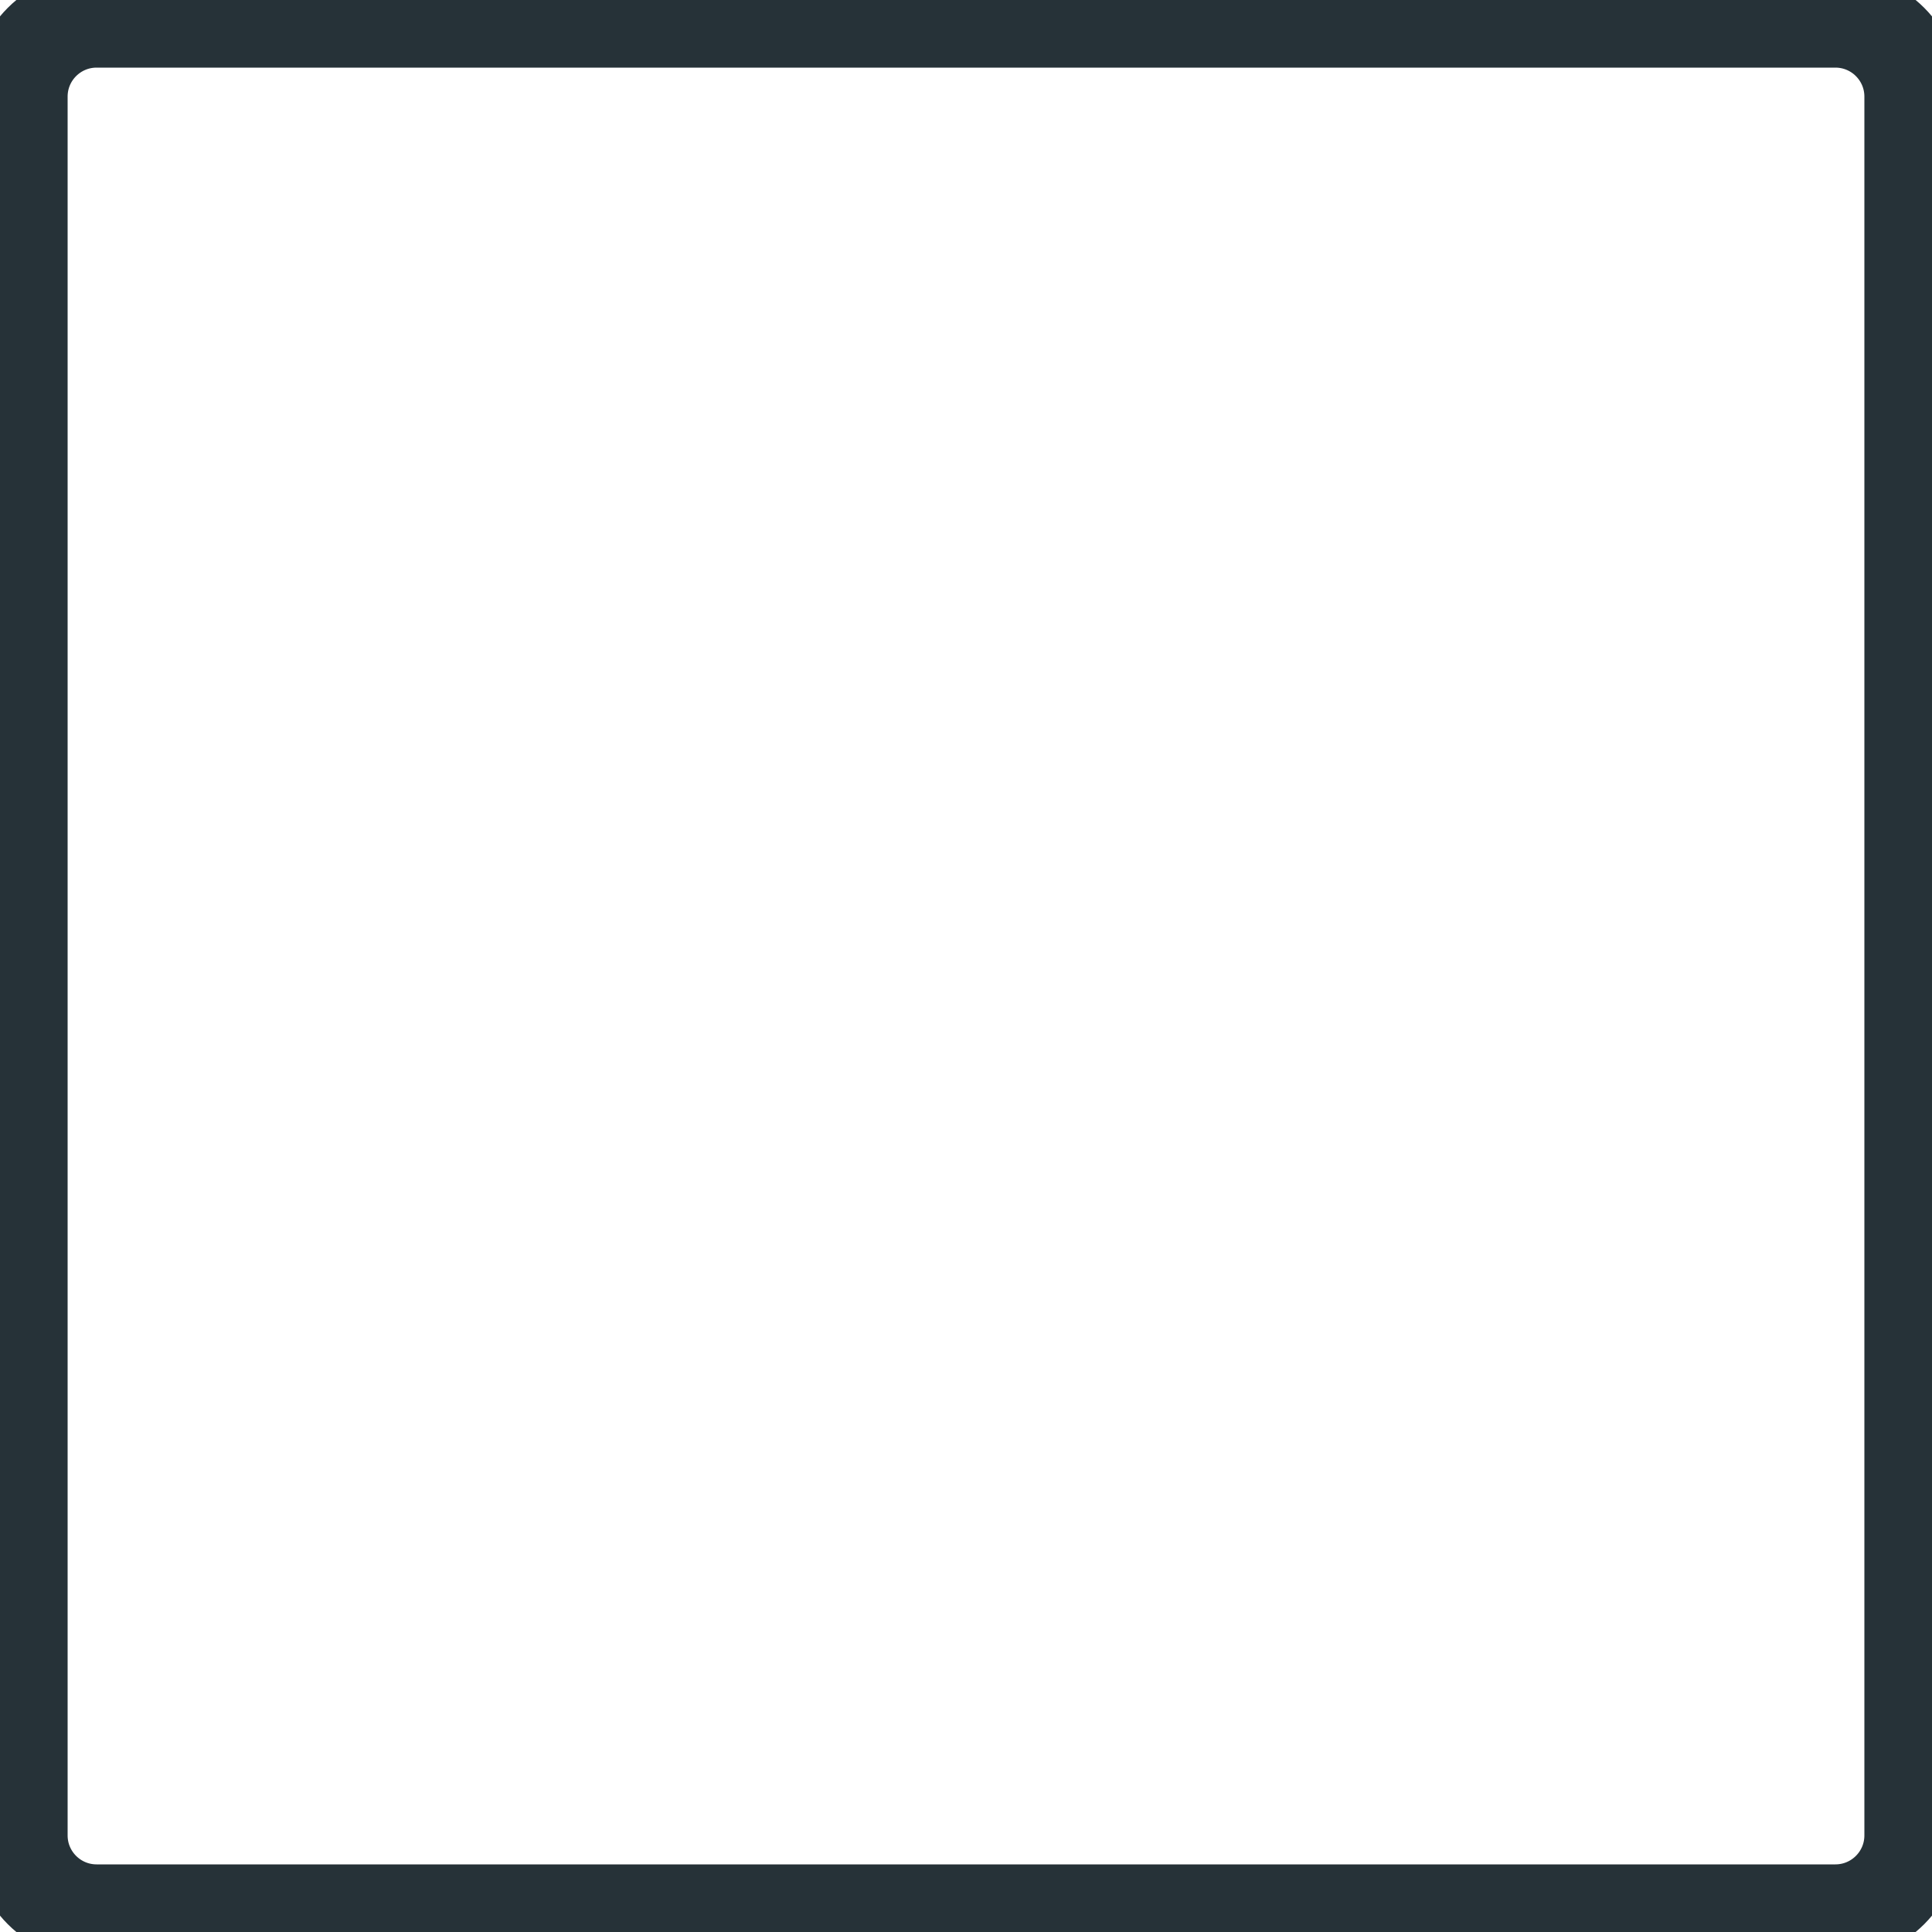
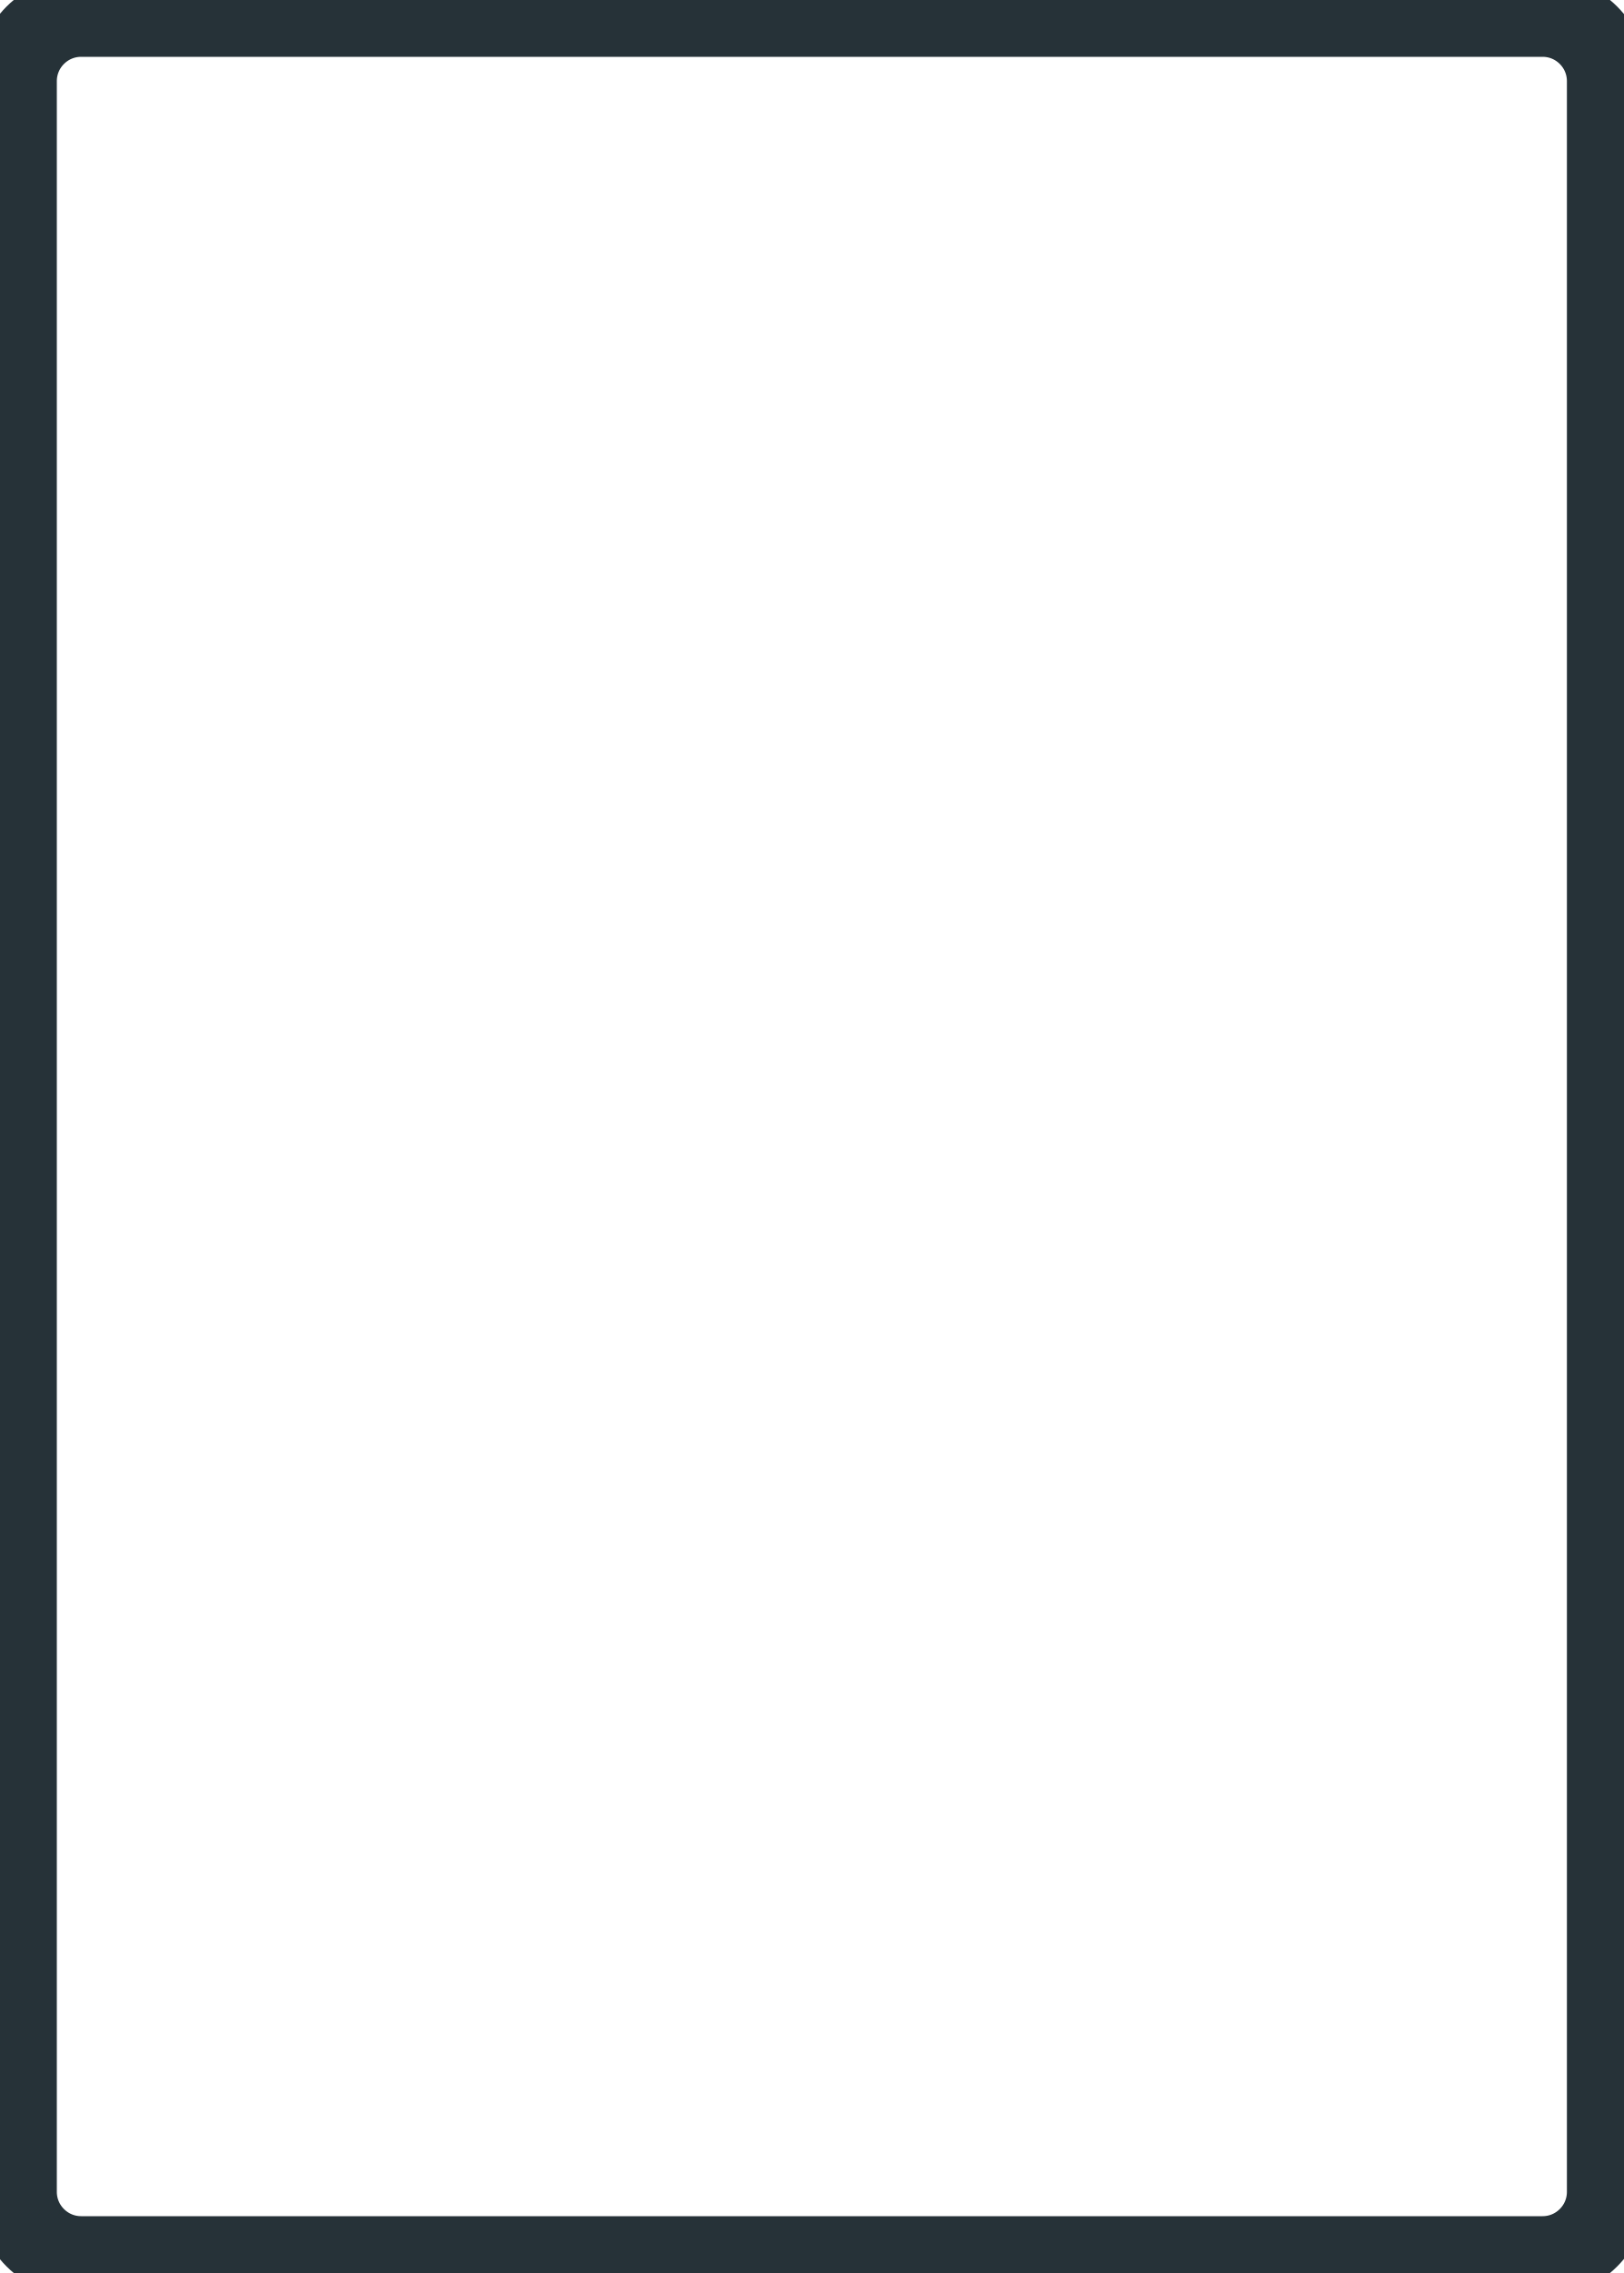
- <svg xmlns="http://www.w3.org/2000/svg" width="100" height="100" viewBox="0 0 100 100">
-   <rect x="1" y="1" width="98" height="98" rx="4" fill="none" stroke="#263238" stroke-width="5" />
+ <svg xmlns="http://www.w3.org/2000/svg" width="100" height="140" viewBox="0 0 100 140">
+   <rect x="1" y="1" width="98" height="138" rx="4" fill="none" stroke="#263238" stroke-width="5" />
</svg>
